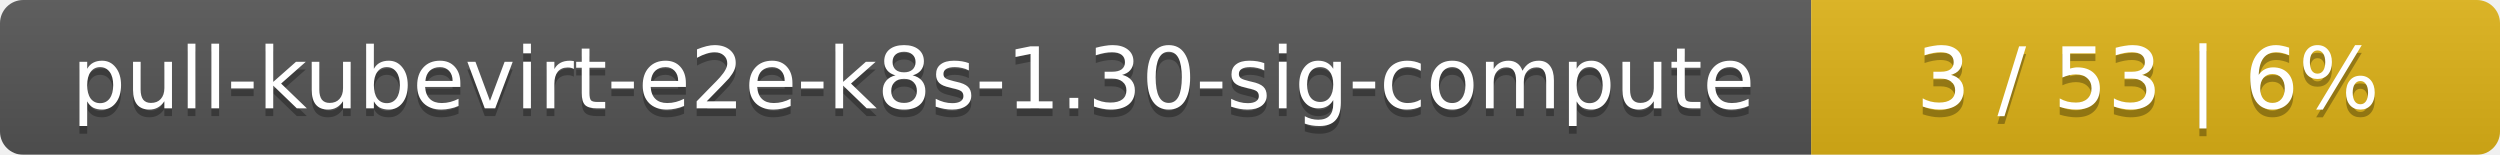
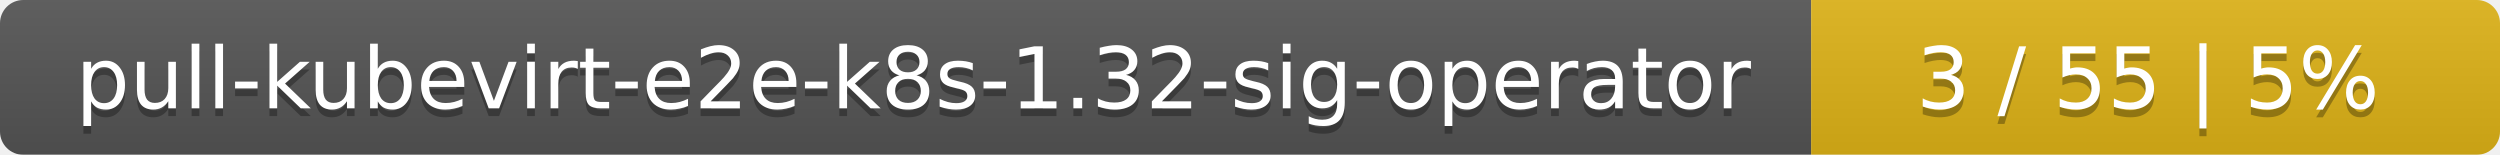
<svg xmlns="http://www.w3.org/2000/svg" width="323" height="20">
  <linearGradient id="smooth" x2="0" y2="100%">
    <stop offset="0" stop-color="#bbb" stop-opacity=".1" />
    <stop offset="1" stop-opacity=".1" />
  </linearGradient>
  <mask id="round">
    <rect width="323" height="20" rx="3" fill="#fff" />
  </mask>
  <g mask="url(#round)">
    <rect width="234" height="20" fill="#555" />
    <rect x="234" width="89" height="20" fill="#dfb317" />
    <rect width="323" height="20" fill="url(#smooth)" />
  </g>
  <g fill="#fff" text-anchor="middle" font-family="DejaVu Sans,Verdana,Geneva,sans-serif" font-size="11">
-     <text x="118" y="15" fill="#010101" fill-opacity=".3">pull-kubevirt-e2e-k8s-1.30-sig-compute</text>
-     <text x="118" y="14">pull-kubevirt-e2e-k8s-1.30-sig-compute</text>
-     <text x="277.5" y="15" fill="#010101" fill-opacity=".3">3 / 53    |    6%</text>
-     <text x="277.5" y="14">3 / 53    |    6%</text>
+     <text x="118" y="15" fill="#010101" fill-opacity=".3">pull-kubevirt-e2e-k8s-1.32-sig-operator</text>
+     <text x="118" y="14">pull-kubevirt-e2e-k8s-1.32-sig-operator</text>
+     <text x="277.5" y="15" fill="#010101" fill-opacity=".3">3 / 55    |    5%</text>
+     <text x="277.5" y="14">3 / 55    |    5%</text>
  </g>
</svg>
